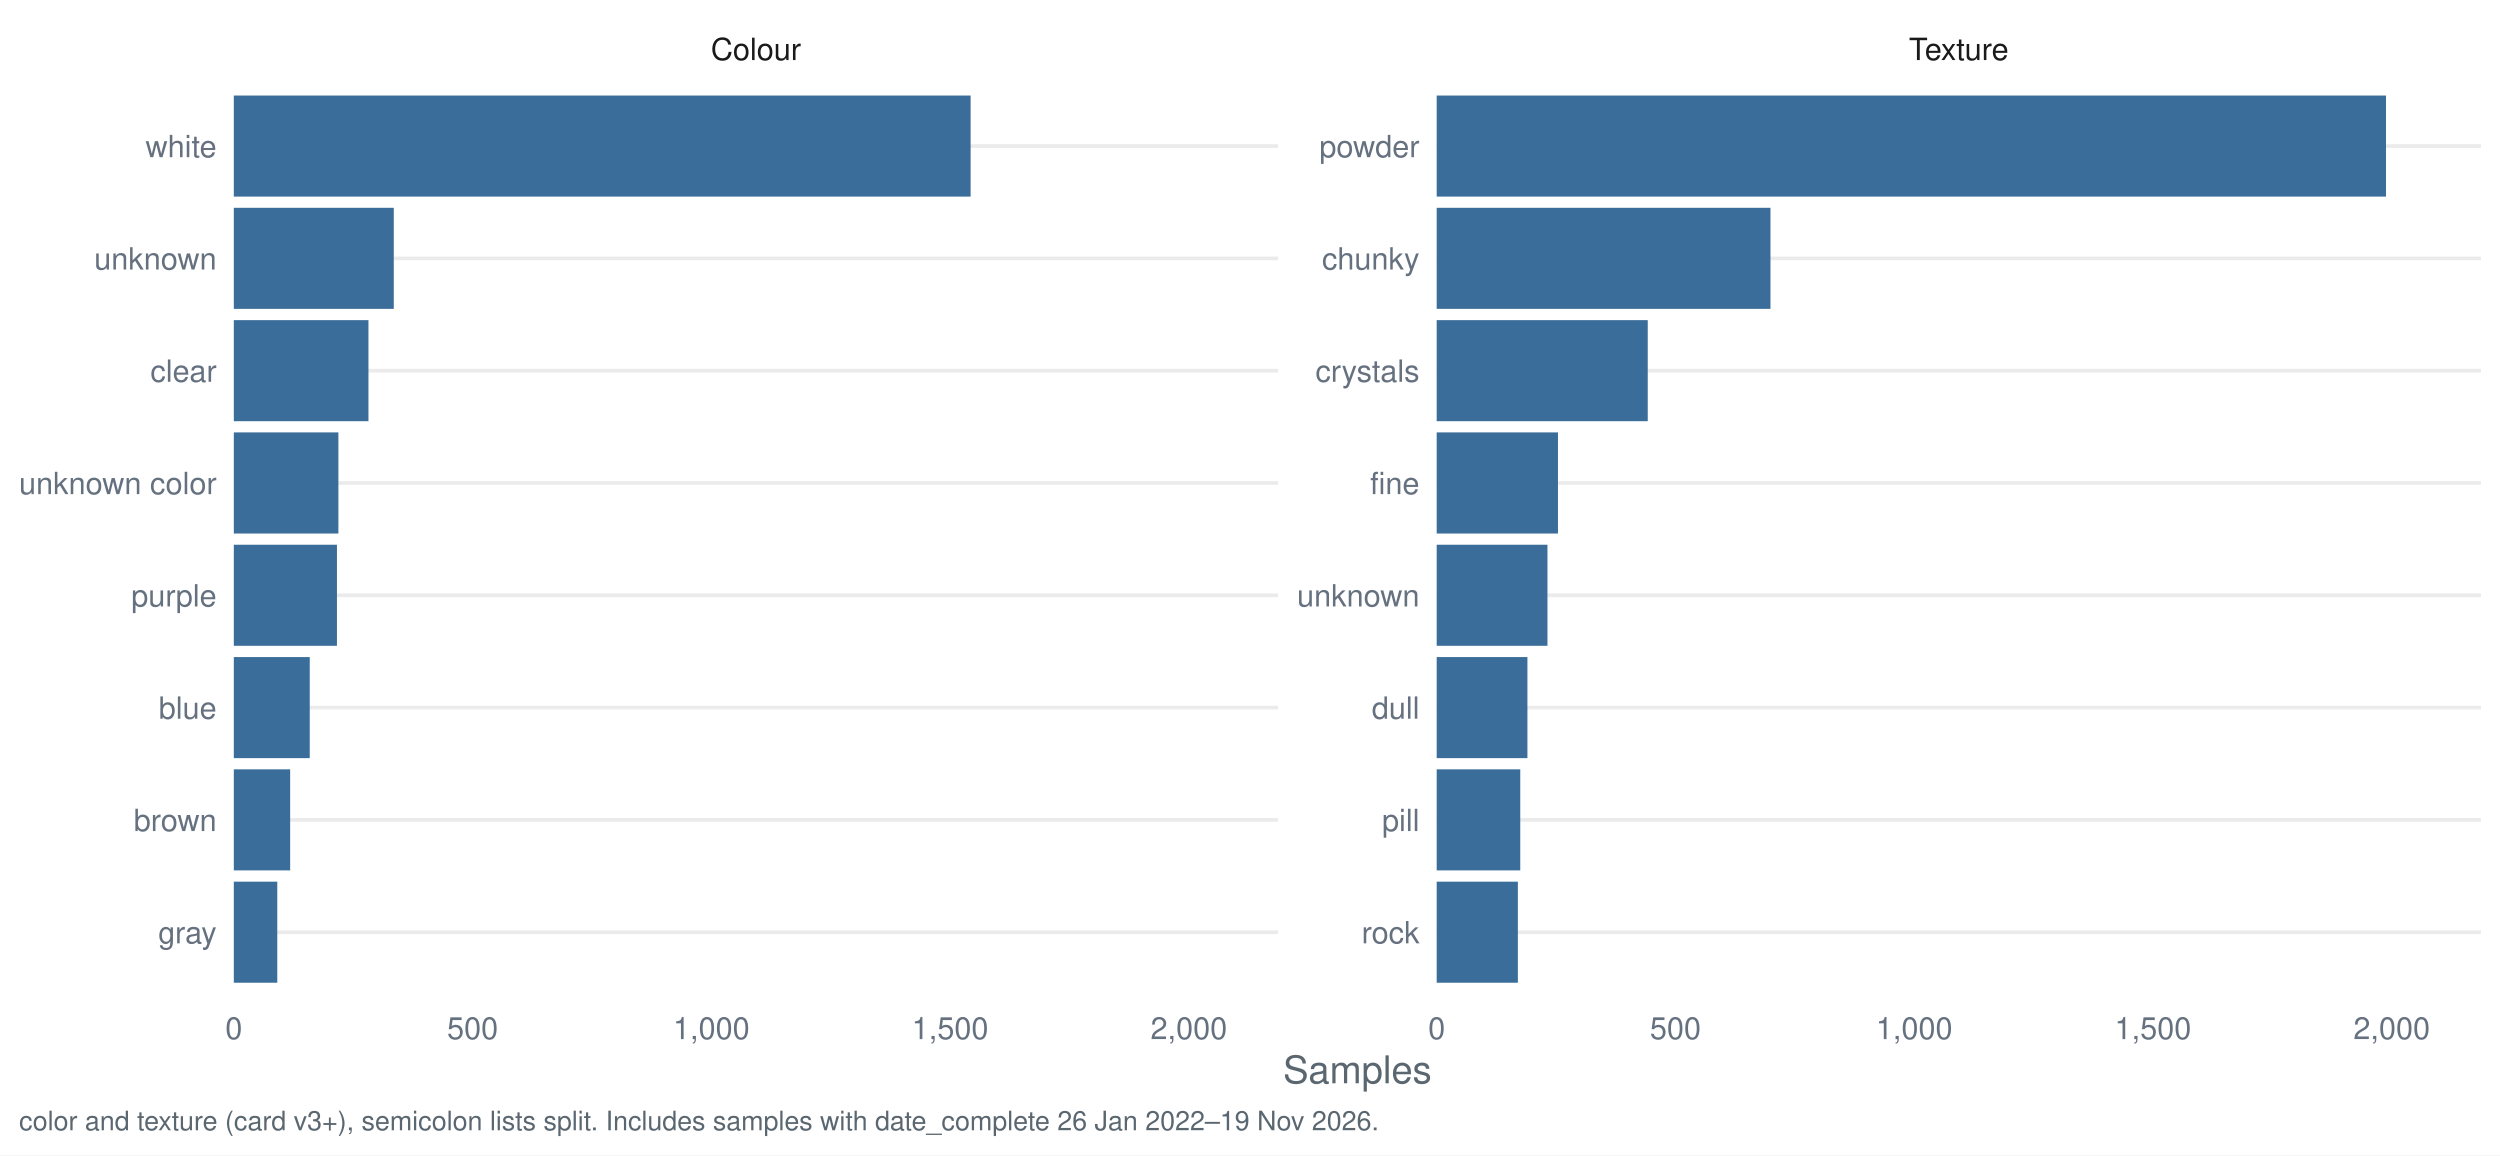
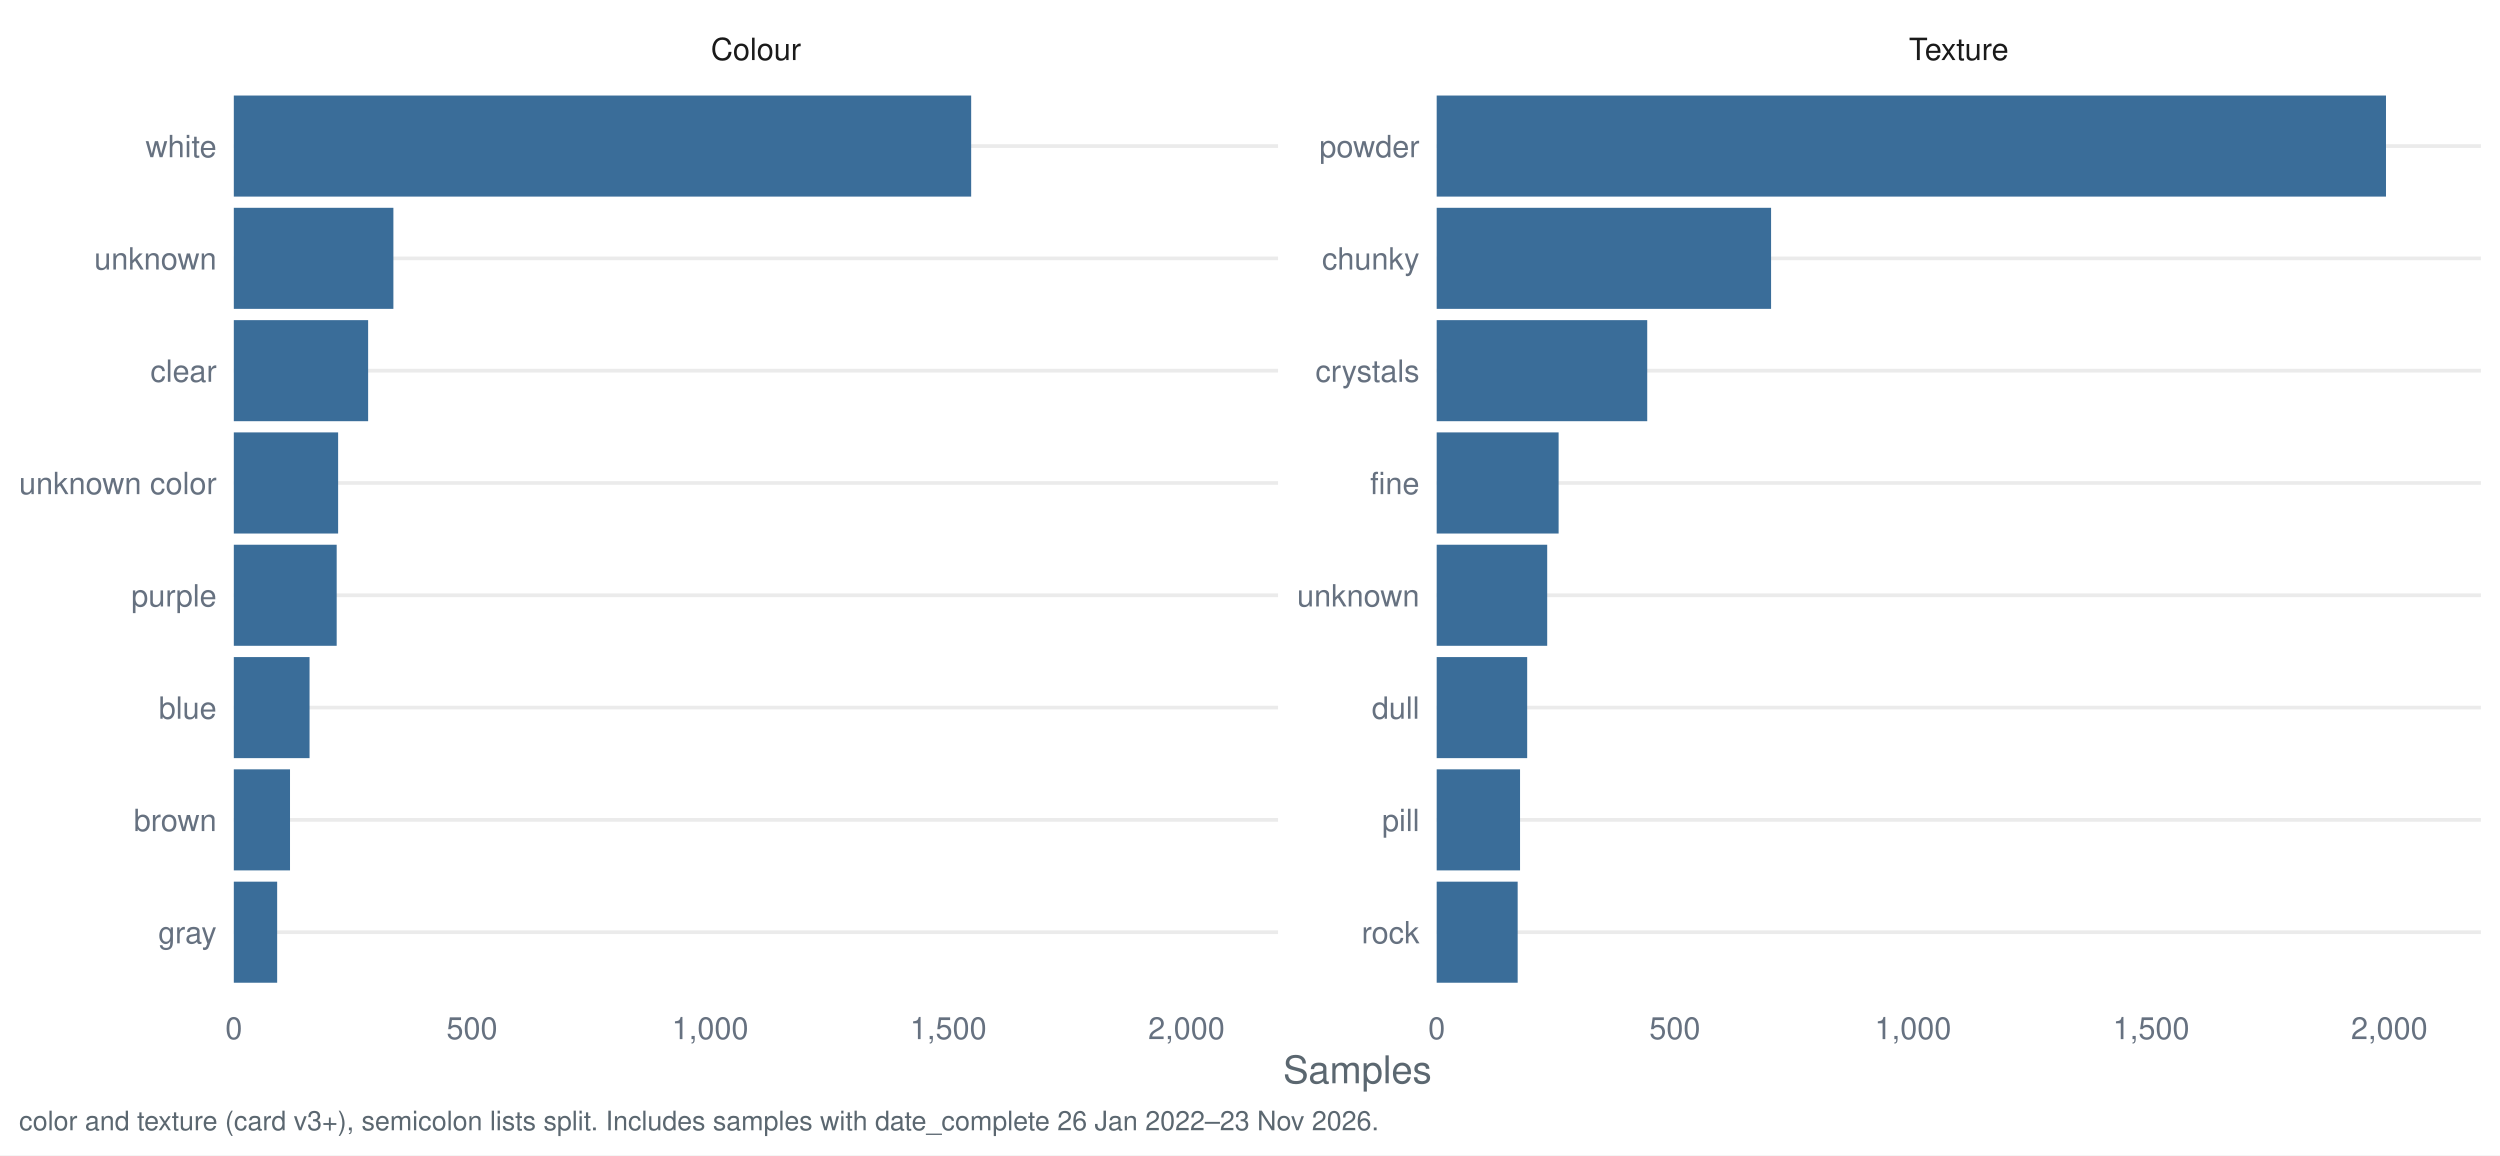
<svg xmlns="http://www.w3.org/2000/svg" width="1044.00pt" height="482.40pt" viewBox="0 0 1044.00 482.40">
  <g class="svglite">
    <defs>
      <style type="text/css">
    .svglite line, .svglite polyline, .svglite polygon, .svglite path, .svglite rect, .svglite circle {
      fill: none;
      stroke: #000000;
      stroke-linecap: round;
      stroke-linejoin: round;
      stroke-miterlimit: 10.00;
    }
    .svglite text {
      white-space: pre;
    }
    .svglite g.glyphgroup path {
      fill: inherit;
      stroke: none;
    }
  </style>
    </defs>
    <rect width="100%" height="100%" style="stroke: none; fill: #FFFFFF;" />
    <defs>
      <clipPath id="cpMC4wMHwxMDQ0LjAwfDAuMDB8NDgyLjQw">
        <rect x="0.00" y="0.00" width="1044.00" height="482.40" />
      </clipPath>
    </defs>
    <g clip-path="url(#cpMC4wMHwxMDQ0LjAwfDAuMDB8NDgyLjQw)">
      <rect x="0.00" y="0.00" width="1044.00" height="482.40" style="stroke-width: 1.55; stroke: none; fill: #FFFFFF;" />
    </g>
    <defs>
      <clipPath id="cpOTcuNjR8NTMzLjcyfDMyLjg1fDQxNy40Mg==">
        <rect x="97.64" y="32.85" width="436.07" height="384.58" />
      </clipPath>
    </defs>
    <g clip-path="url(#cpOTcuNjR8NTMzLjcyfDMyLjg1fDQxNy40Mg==)">
      <polyline points="97.64,389.28 533.72,389.28 " style="stroke-width: 1.55; stroke: #EBEBEB; stroke-linecap: butt;" />
      <polyline points="97.64,342.38 533.72,342.38 " style="stroke-width: 1.55; stroke: #EBEBEB; stroke-linecap: butt;" />
      <polyline points="97.64,295.48 533.72,295.48 " style="stroke-width: 1.55; stroke: #EBEBEB; stroke-linecap: butt;" />
      <polyline points="97.64,248.58 533.72,248.58 " style="stroke-width: 1.55; stroke: #EBEBEB; stroke-linecap: butt;" />
      <polyline points="97.64,201.69 533.72,201.69 " style="stroke-width: 1.55; stroke: #EBEBEB; stroke-linecap: butt;" />
      <polyline points="97.64,154.79 533.72,154.79 " style="stroke-width: 1.55; stroke: #EBEBEB; stroke-linecap: butt;" />
      <polyline points="97.64,107.89 533.72,107.89 " style="stroke-width: 1.55; stroke: #EBEBEB; stroke-linecap: butt;" />
      <polyline points="97.64,60.99 533.72,60.99 " style="stroke-width: 1.55; stroke: #EBEBEB; stroke-linecap: butt;" />
-       <rect x="97.64" y="39.88" width="307.69" height="42.21" style="stroke-width: 1.55; stroke: none; stroke-linecap: butt; stroke-linejoin: miter; fill: #3A6D99;" />
-       <rect x="97.64" y="86.78" width="66.80" height="42.21" style="stroke-width: 1.55; stroke: none; stroke-linecap: butt; stroke-linejoin: miter; fill: #3A6D99;" />
-       <rect x="97.64" y="133.68" width="56.23" height="42.21" style="stroke-width: 1.55; stroke: none; stroke-linecap: butt; stroke-linejoin: miter; fill: #3A6D99;" />
-       <rect x="97.64" y="180.58" width="43.67" height="42.21" style="stroke-width: 1.55; stroke: none; stroke-linecap: butt; stroke-linejoin: miter; fill: #3A6D99;" />
-       <rect x="97.64" y="227.48" width="43.07" height="42.21" style="stroke-width: 1.55; stroke: none; stroke-linecap: butt; stroke-linejoin: miter; fill: #3A6D99;" />
-       <rect x="97.64" y="274.38" width="31.71" height="42.21" style="stroke-width: 1.55; stroke: none; stroke-linecap: butt; stroke-linejoin: miter; fill: #3A6D99;" />
-       <rect x="97.64" y="321.28" width="23.53" height="42.21" style="stroke-width: 1.55; stroke: none; stroke-linecap: butt; stroke-linejoin: miter; fill: #3A6D99;" />
-       <rect x="97.64" y="368.18" width="18.15" height="42.21" style="stroke-width: 1.55; stroke: none; stroke-linecap: butt; stroke-linejoin: miter; fill: #3A6D99;" />
+       <rect x="97.64" y="39.88" width="307.92" height="42.21" style="stroke-width: 1.55; stroke: none; stroke-linecap: butt; stroke-linejoin: miter; fill: #3A6D99;" />
+       <rect x="97.64" y="86.78" width="66.64" height="42.21" style="stroke-width: 1.55; stroke: none; stroke-linecap: butt; stroke-linejoin: miter; fill: #3A6D99;" />
+       <rect x="97.64" y="133.68" width="56.09" height="42.21" style="stroke-width: 1.55; stroke: none; stroke-linecap: butt; stroke-linejoin: miter; fill: #3A6D99;" />
+       <rect x="97.64" y="180.58" width="43.56" height="42.21" style="stroke-width: 1.55; stroke: none; stroke-linecap: butt; stroke-linejoin: miter; fill: #3A6D99;" />
+       <rect x="97.64" y="227.48" width="42.96" height="42.21" style="stroke-width: 1.55; stroke: none; stroke-linecap: butt; stroke-linejoin: miter; fill: #3A6D99;" />
+       <rect x="97.64" y="274.38" width="31.63" height="42.21" style="stroke-width: 1.55; stroke: none; stroke-linecap: butt; stroke-linejoin: miter; fill: #3A6D99;" />
+       <rect x="97.64" y="321.28" width="23.47" height="42.21" style="stroke-width: 1.55; stroke: none; stroke-linecap: butt; stroke-linejoin: miter; fill: #3A6D99;" />
+       <rect x="97.64" y="368.18" width="18.10" height="42.21" style="stroke-width: 1.55; stroke: none; stroke-linecap: butt; stroke-linejoin: miter; fill: #3A6D99;" />
    </g>
    <g clip-path="url(#cpMC4wMHwxMDQ0LjAwfDAuMDB8NDgyLjQw)">
</g>
    <defs>
      <clipPath id="cpNTk5Ljk2fDEwMzYuMDN8MzIuODV8NDE3LjQy">
        <rect x="599.96" y="32.85" width="436.07" height="384.58" />
      </clipPath>
    </defs>
    <g clip-path="url(#cpNTk5Ljk2fDEwMzYuMDN8MzIuODV8NDE3LjQy)">
      <polyline points="599.96,389.28 1036.03,389.28 " style="stroke-width: 1.55; stroke: #EBEBEB; stroke-linecap: butt;" />
      <polyline points="599.96,342.38 1036.03,342.38 " style="stroke-width: 1.55; stroke: #EBEBEB; stroke-linecap: butt;" />
      <polyline points="599.96,295.48 1036.03,295.48 " style="stroke-width: 1.55; stroke: #EBEBEB; stroke-linecap: butt;" />
      <polyline points="599.96,248.58 1036.03,248.58 " style="stroke-width: 1.55; stroke: #EBEBEB; stroke-linecap: butt;" />
      <polyline points="599.96,201.69 1036.03,201.69 " style="stroke-width: 1.55; stroke: #EBEBEB; stroke-linecap: butt;" />
      <polyline points="599.96,154.79 1036.03,154.79 " style="stroke-width: 1.55; stroke: #EBEBEB; stroke-linecap: butt;" />
      <polyline points="599.96,107.89 1036.03,107.89 " style="stroke-width: 1.55; stroke: #EBEBEB; stroke-linecap: butt;" />
      <polyline points="599.96,60.99 1036.03,60.99 " style="stroke-width: 1.55; stroke: #EBEBEB; stroke-linecap: butt;" />
      <rect x="599.96" y="39.88" width="396.43" height="42.21" style="stroke-width: 1.55; stroke: none; stroke-linecap: butt; stroke-linejoin: miter; fill: #3A6D99;" />
-       <rect x="599.96" y="86.78" width="139.39" height="42.21" style="stroke-width: 1.55; stroke: none; stroke-linecap: butt; stroke-linejoin: miter; fill: #3A6D99;" />
-       <rect x="599.96" y="133.68" width="88.14" height="42.21" style="stroke-width: 1.55; stroke: none; stroke-linecap: butt; stroke-linejoin: miter; fill: #3A6D99;" />
-       <rect x="599.96" y="180.58" width="50.65" height="42.21" style="stroke-width: 1.55; stroke: none; stroke-linecap: butt; stroke-linejoin: miter; fill: #3A6D99;" />
-       <rect x="599.96" y="227.48" width="46.26" height="42.21" style="stroke-width: 1.55; stroke: none; stroke-linecap: butt; stroke-linejoin: miter; fill: #3A6D99;" />
-       <rect x="599.96" y="274.38" width="37.89" height="42.21" style="stroke-width: 1.55; stroke: none; stroke-linecap: butt; stroke-linejoin: miter; fill: #3A6D99;" />
-       <rect x="599.96" y="321.28" width="34.90" height="42.21" style="stroke-width: 1.55; stroke: none; stroke-linecap: butt; stroke-linejoin: miter; fill: #3A6D99;" />
-       <rect x="599.96" y="368.18" width="33.90" height="42.21" style="stroke-width: 1.55; stroke: none; stroke-linecap: butt; stroke-linejoin: miter; fill: #3A6D99;" />
+       <rect x="599.96" y="86.78" width="139.64" height="42.21" style="stroke-width: 1.55; stroke: none; stroke-linecap: butt; stroke-linejoin: miter; fill: #3A6D99;" />
+       <rect x="599.96" y="133.68" width="87.92" height="42.21" style="stroke-width: 1.55; stroke: none; stroke-linecap: butt; stroke-linejoin: miter; fill: #3A6D99;" />
+       <rect x="599.96" y="180.58" width="50.92" height="42.21" style="stroke-width: 1.55; stroke: none; stroke-linecap: butt; stroke-linejoin: miter; fill: #3A6D99;" />
+       <rect x="599.96" y="227.48" width="46.15" height="42.21" style="stroke-width: 1.55; stroke: none; stroke-linecap: butt; stroke-linejoin: miter; fill: #3A6D99;" />
+       <rect x="599.96" y="274.38" width="37.79" height="42.21" style="stroke-width: 1.55; stroke: none; stroke-linecap: butt; stroke-linejoin: miter; fill: #3A6D99;" />
+       <rect x="599.96" y="321.28" width="34.81" height="42.21" style="stroke-width: 1.55; stroke: none; stroke-linecap: butt; stroke-linejoin: miter; fill: #3A6D99;" />
+       <rect x="599.96" y="368.18" width="33.82" height="42.21" style="stroke-width: 1.55; stroke: none; stroke-linecap: butt; stroke-linejoin: miter; fill: #3A6D99;" />
    </g>
    <g clip-path="url(#cpMC4wMHwxMDQ0LjAwfDAuMDB8NDgyLjQw)">
</g>
    <defs>
      <clipPath id="cpOTcuNjR8NTMzLjcyfDcuOTd8MzIuODU=">
        <rect x="97.64" y="7.97" width="436.07" height="24.88" />
      </clipPath>
    </defs>
    <g clip-path="url(#cpOTcuNjR8NTMzLjcyfDcuOTd8MzIuODU=)">
      <text x="315.68" y="25.07" text-anchor="middle" style="font-size: 12.80px;fill: #1A1A1A; font-family: &quot;Nimbus Sans&quot;;" textLength="37.64px" lengthAdjust="spacingAndGlyphs">Colour</text>
    </g>
    <g clip-path="url(#cpMC4wMHwxMDQ0LjAwfDAuMDB8NDgyLjQw)">
</g>
    <defs>
      <clipPath id="cpNTk5Ljk2fDEwMzYuMDN8Ny45N3wzMi44NQ==">
        <rect x="599.96" y="7.97" width="436.07" height="24.88" />
      </clipPath>
    </defs>
    <g clip-path="url(#cpNTk5Ljk2fDEwMzYuMDN8Ny45N3wzMi44NQ==)">
      <text x="817.99" y="25.07" text-anchor="middle" style="font-size: 12.80px;fill: #1A1A1A; font-family: &quot;Nimbus Sans&quot;;" textLength="41.64px" lengthAdjust="spacingAndGlyphs">Texture</text>
    </g>
    <g clip-path="url(#cpMC4wMHwxMDQ0LjAwfDAuMDB8NDgyLjQw)">
      <text x="97.64" y="433.93" text-anchor="middle" style="font-size: 12.80px;fill: #667180; font-family: &quot;Nimbus Sans&quot;;" textLength="7.11px" lengthAdjust="spacingAndGlyphs">0</text>
-       <text x="197.35" y="433.93" text-anchor="middle" style="font-size: 12.80px;fill: #667180; font-family: &quot;Nimbus Sans&quot;;" textLength="21.33px" lengthAdjust="spacingAndGlyphs">500</text>
-       <text x="297.06" y="433.93" text-anchor="middle" style="font-size: 12.80px;fill: #667180; font-family: &quot;Nimbus Sans&quot;;" textLength="32.00px" lengthAdjust="spacingAndGlyphs">1,000</text>
-       <text x="396.76" y="433.93" text-anchor="middle" style="font-size: 12.80px;fill: #667180; font-family: &quot;Nimbus Sans&quot;;" textLength="32.00px" lengthAdjust="spacingAndGlyphs">1,500</text>
-       <text x="496.47" y="433.93" text-anchor="middle" style="font-size: 12.80px;fill: #667180; font-family: &quot;Nimbus Sans&quot;;" textLength="32.00px" lengthAdjust="spacingAndGlyphs">2,000</text>
+       <text x="197.10" y="433.93" text-anchor="middle" style="font-size: 12.80px;fill: #667180; font-family: &quot;Nimbus Sans&quot;;" textLength="21.33px" lengthAdjust="spacingAndGlyphs">500</text>
+       <text x="296.56" y="433.93" text-anchor="middle" style="font-size: 12.80px;fill: #667180; font-family: &quot;Nimbus Sans&quot;;" textLength="32.00px" lengthAdjust="spacingAndGlyphs">1,000</text>
+       <text x="396.01" y="433.93" text-anchor="middle" style="font-size: 12.80px;fill: #667180; font-family: &quot;Nimbus Sans&quot;;" textLength="32.00px" lengthAdjust="spacingAndGlyphs">1,500</text>
+       <text x="495.47" y="433.93" text-anchor="middle" style="font-size: 12.80px;fill: #667180; font-family: &quot;Nimbus Sans&quot;;" textLength="32.00px" lengthAdjust="spacingAndGlyphs">2,000</text>
      <text x="599.96" y="433.93" text-anchor="middle" style="font-size: 12.80px;fill: #667180; font-family: &quot;Nimbus Sans&quot;;" textLength="7.11px" lengthAdjust="spacingAndGlyphs">0</text>
-       <text x="699.66" y="433.93" text-anchor="middle" style="font-size: 12.80px;fill: #667180; font-family: &quot;Nimbus Sans&quot;;" textLength="21.33px" lengthAdjust="spacingAndGlyphs">500</text>
-       <text x="799.37" y="433.93" text-anchor="middle" style="font-size: 12.80px;fill: #667180; font-family: &quot;Nimbus Sans&quot;;" textLength="32.00px" lengthAdjust="spacingAndGlyphs">1,000</text>
-       <text x="899.07" y="433.93" text-anchor="middle" style="font-size: 12.80px;fill: #667180; font-family: &quot;Nimbus Sans&quot;;" textLength="32.00px" lengthAdjust="spacingAndGlyphs">1,500</text>
-       <text x="998.78" y="433.93" text-anchor="middle" style="font-size: 12.80px;fill: #667180; font-family: &quot;Nimbus Sans&quot;;" textLength="32.00px" lengthAdjust="spacingAndGlyphs">2,000</text>
+       <text x="699.41" y="433.93" text-anchor="middle" style="font-size: 12.80px;fill: #667180; font-family: &quot;Nimbus Sans&quot;;" textLength="21.33px" lengthAdjust="spacingAndGlyphs">500</text>
+       <text x="798.87" y="433.93" text-anchor="middle" style="font-size: 12.80px;fill: #667180; font-family: &quot;Nimbus Sans&quot;;" textLength="32.00px" lengthAdjust="spacingAndGlyphs">1,000</text>
+       <text x="898.32" y="433.93" text-anchor="middle" style="font-size: 12.80px;fill: #667180; font-family: &quot;Nimbus Sans&quot;;" textLength="32.00px" lengthAdjust="spacingAndGlyphs">1,500</text>
+       <text x="997.78" y="433.93" text-anchor="middle" style="font-size: 12.80px;fill: #667180; font-family: &quot;Nimbus Sans&quot;;" textLength="32.00px" lengthAdjust="spacingAndGlyphs">2,000</text>
      <text x="592.78" y="393.95" text-anchor="end" style="font-size: 12.80px;fill: #667180; font-family: &quot;Nimbus Sans&quot;;" textLength="24.19px" lengthAdjust="spacingAndGlyphs">rock</text>
      <text x="592.78" y="347.05" text-anchor="end" style="font-size: 12.80px;fill: #667180; font-family: &quot;Nimbus Sans&quot;;" textLength="15.64px" lengthAdjust="spacingAndGlyphs">pill</text>
      <text x="592.78" y="300.15" text-anchor="end" style="font-size: 12.80px;fill: #667180; font-family: &quot;Nimbus Sans&quot;;" textLength="19.91px" lengthAdjust="spacingAndGlyphs">dull</text>
      <text x="592.78" y="253.25" text-anchor="end" style="font-size: 12.80px;fill: #667180; font-family: &quot;Nimbus Sans&quot;;" textLength="51.09px" lengthAdjust="spacingAndGlyphs">unknown</text>
      <text x="592.78" y="206.35" text-anchor="end" style="font-size: 12.80px;fill: #667180; font-family: &quot;Nimbus Sans&quot;;" textLength="20.62px" lengthAdjust="spacingAndGlyphs">fine</text>
      <text x="592.78" y="159.45" text-anchor="end" style="font-size: 12.80px;fill: #667180; font-family: &quot;Nimbus Sans&quot;;" textLength="43.47px" lengthAdjust="spacingAndGlyphs">crystals</text>
      <text x="592.78" y="112.55" text-anchor="end" style="font-size: 12.80px;fill: #667180; font-family: &quot;Nimbus Sans&quot;;" textLength="40.72px" lengthAdjust="spacingAndGlyphs">chunky</text>
      <text x="592.78" y="65.65" text-anchor="end" style="font-size: 12.80px;fill: #667180; font-family: &quot;Nimbus Sans&quot;;" textLength="41.78px" lengthAdjust="spacingAndGlyphs">powder</text>
      <text x="90.47" y="393.95" text-anchor="end" style="font-size: 12.80px;fill: #667180; font-family: &quot;Nimbus Sans&quot;;" textLength="24.41px" lengthAdjust="spacingAndGlyphs">gray</text>
      <text x="90.47" y="347.05" text-anchor="end" style="font-size: 12.80px;fill: #667180; font-family: &quot;Nimbus Sans&quot;;" textLength="34.59px" lengthAdjust="spacingAndGlyphs">brown</text>
      <text x="90.47" y="300.15" text-anchor="end" style="font-size: 12.80px;fill: #667180; font-family: &quot;Nimbus Sans&quot;;" textLength="24.17px" lengthAdjust="spacingAndGlyphs">blue</text>
      <text x="90.47" y="253.25" text-anchor="end" style="font-size: 12.80px;fill: #667180; font-family: &quot;Nimbus Sans&quot;;" textLength="35.64px" lengthAdjust="spacingAndGlyphs">purple</text>
      <text x="90.47" y="206.35" text-anchor="end" style="font-size: 12.80px;fill: #667180; font-family: &quot;Nimbus Sans&quot;;" textLength="82.50px" lengthAdjust="spacingAndGlyphs">unknown color</text>
      <text x="90.47" y="159.45" text-anchor="end" style="font-size: 12.80px;fill: #667180; font-family: &quot;Nimbus Sans&quot;;" textLength="27.66px" lengthAdjust="spacingAndGlyphs">clear</text>
      <text x="90.47" y="112.55" text-anchor="end" style="font-size: 12.80px;fill: #667180; font-family: &quot;Nimbus Sans&quot;;" textLength="51.09px" lengthAdjust="spacingAndGlyphs">unknown</text>
      <text x="90.47" y="65.65" text-anchor="end" style="font-size: 12.80px;fill: #667180; font-family: &quot;Nimbus Sans&quot;;" textLength="29.69px" lengthAdjust="spacingAndGlyphs">white</text>
      <text x="566.84" y="452.37" text-anchor="middle" style="font-size: 16.00px;fill: #5B6770; font-family: &quot;Nimbus Sans&quot;;" textLength="62.06px" lengthAdjust="spacingAndGlyphs">Samples</text>
-       <text x="7.97" y="471.99" style="font-size: 11.20px;fill: #5B6770; font-family: &quot;Nimbus Sans&quot;;" textLength="567.12px" lengthAdjust="spacingAndGlyphs">color and texture (card v3+), semicolon lists split. Includes samples with date_complete 26 Jan 2022–19 Nov 2026.</text>
+       <text x="7.97" y="471.99" style="font-size: 11.20px;fill: #5B6770; font-family: &quot;Nimbus Sans&quot;;" textLength="567.12px" lengthAdjust="spacingAndGlyphs">color and texture (card v3+), semicolon lists split. Includes samples with date_complete 26 Jan 2022–23 Nov 2026.</text>
    </g>
  </g>
</svg>
